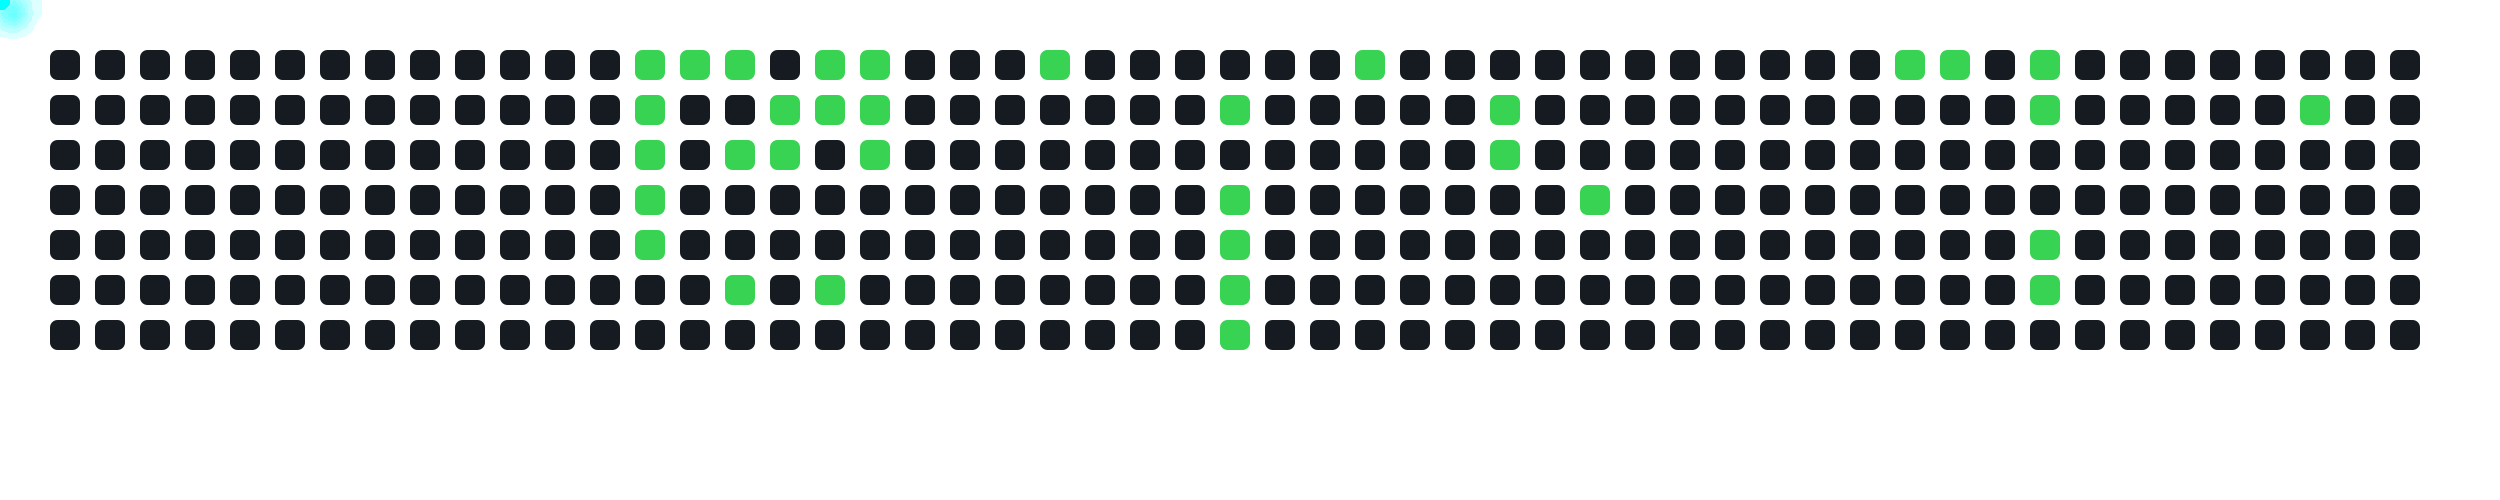
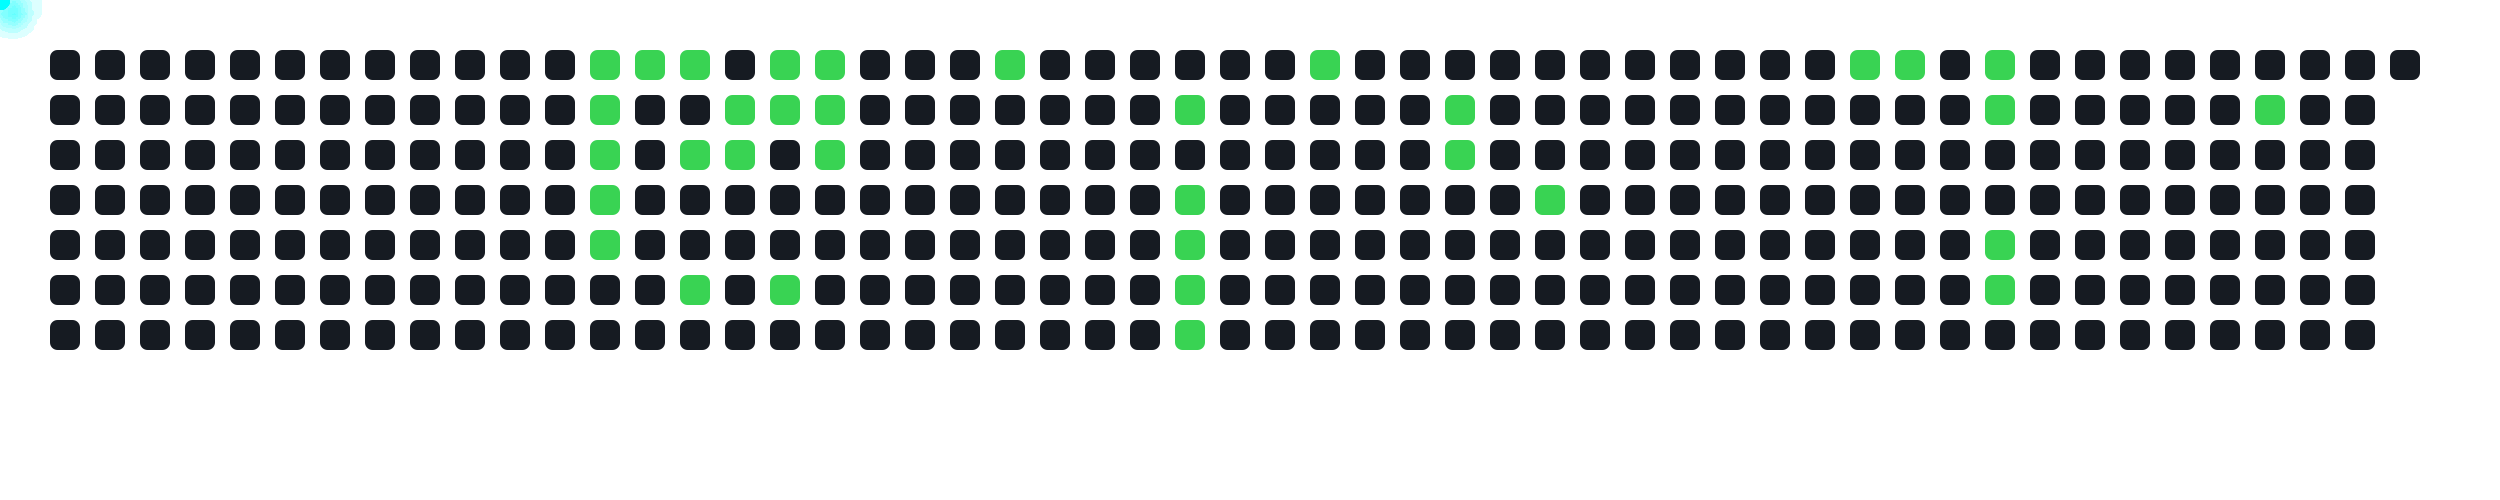
<svg xmlns="http://www.w3.org/2000/svg" width="1000" height="200">
  <style>
      .cell { fill: #161b22; rx: 3; }
      .active { fill: #39d353; }
      .comet { fill: cyan; filter: drop-shadow(0 0 6px cyan); }
    </style>
  <rect x="20" y="20" width="12" height="12" class="cell " />
  <rect x="20" y="38" width="12" height="12" class="cell " />
  <rect x="20" y="56" width="12" height="12" class="cell " />
  <rect x="20" y="74" width="12" height="12" class="cell " />
  <rect x="20" y="92" width="12" height="12" class="cell " />
  <rect x="20" y="110" width="12" height="12" class="cell " />
  <rect x="20" y="128" width="12" height="12" class="cell " />
  <rect x="38" y="20" width="12" height="12" class="cell " />
  <rect x="38" y="38" width="12" height="12" class="cell " />
  <rect x="38" y="56" width="12" height="12" class="cell " />
  <rect x="38" y="74" width="12" height="12" class="cell " />
  <rect x="38" y="92" width="12" height="12" class="cell " />
  <rect x="38" y="110" width="12" height="12" class="cell " />
  <rect x="38" y="128" width="12" height="12" class="cell " />
  <rect x="56" y="20" width="12" height="12" class="cell " />
  <rect x="56" y="38" width="12" height="12" class="cell " />
  <rect x="56" y="56" width="12" height="12" class="cell " />
  <rect x="56" y="74" width="12" height="12" class="cell " />
  <rect x="56" y="92" width="12" height="12" class="cell " />
  <rect x="56" y="110" width="12" height="12" class="cell " />
  <rect x="56" y="128" width="12" height="12" class="cell " />
  <rect x="74" y="20" width="12" height="12" class="cell " />
  <rect x="74" y="38" width="12" height="12" class="cell " />
  <rect x="74" y="56" width="12" height="12" class="cell " />
  <rect x="74" y="74" width="12" height="12" class="cell " />
  <rect x="74" y="92" width="12" height="12" class="cell " />
  <rect x="74" y="110" width="12" height="12" class="cell " />
  <rect x="74" y="128" width="12" height="12" class="cell " />
  <rect x="92" y="20" width="12" height="12" class="cell " />
  <rect x="92" y="38" width="12" height="12" class="cell " />
  <rect x="92" y="56" width="12" height="12" class="cell " />
  <rect x="92" y="74" width="12" height="12" class="cell " />
  <rect x="92" y="92" width="12" height="12" class="cell " />
  <rect x="92" y="110" width="12" height="12" class="cell " />
  <rect x="92" y="128" width="12" height="12" class="cell " />
  <rect x="110" y="20" width="12" height="12" class="cell " />
  <rect x="110" y="38" width="12" height="12" class="cell " />
  <rect x="110" y="56" width="12" height="12" class="cell " />
  <rect x="110" y="74" width="12" height="12" class="cell " />
  <rect x="110" y="92" width="12" height="12" class="cell " />
  <rect x="110" y="110" width="12" height="12" class="cell " />
  <rect x="110" y="128" width="12" height="12" class="cell " />
  <rect x="128" y="20" width="12" height="12" class="cell " />
  <rect x="128" y="38" width="12" height="12" class="cell " />
  <rect x="128" y="56" width="12" height="12" class="cell " />
  <rect x="128" y="74" width="12" height="12" class="cell " />
  <rect x="128" y="92" width="12" height="12" class="cell " />
  <rect x="128" y="110" width="12" height="12" class="cell " />
  <rect x="128" y="128" width="12" height="12" class="cell " />
  <rect x="146" y="20" width="12" height="12" class="cell " />
  <rect x="146" y="38" width="12" height="12" class="cell " />
  <rect x="146" y="56" width="12" height="12" class="cell " />
  <rect x="146" y="74" width="12" height="12" class="cell " />
  <rect x="146" y="92" width="12" height="12" class="cell " />
  <rect x="146" y="110" width="12" height="12" class="cell " />
  <rect x="146" y="128" width="12" height="12" class="cell " />
  <rect x="164" y="20" width="12" height="12" class="cell " />
  <rect x="164" y="38" width="12" height="12" class="cell " />
  <rect x="164" y="56" width="12" height="12" class="cell " />
  <rect x="164" y="74" width="12" height="12" class="cell " />
  <rect x="164" y="92" width="12" height="12" class="cell " />
  <rect x="164" y="110" width="12" height="12" class="cell " />
  <rect x="164" y="128" width="12" height="12" class="cell " />
  <rect x="182" y="20" width="12" height="12" class="cell " />
  <rect x="182" y="38" width="12" height="12" class="cell " />
  <rect x="182" y="56" width="12" height="12" class="cell " />
  <rect x="182" y="74" width="12" height="12" class="cell " />
  <rect x="182" y="92" width="12" height="12" class="cell " />
  <rect x="182" y="110" width="12" height="12" class="cell " />
  <rect x="182" y="128" width="12" height="12" class="cell " />
  <rect x="200" y="20" width="12" height="12" class="cell " />
  <rect x="200" y="38" width="12" height="12" class="cell " />
  <rect x="200" y="56" width="12" height="12" class="cell " />
  <rect x="200" y="74" width="12" height="12" class="cell " />
  <rect x="200" y="92" width="12" height="12" class="cell " />
  <rect x="200" y="110" width="12" height="12" class="cell " />
  <rect x="200" y="128" width="12" height="12" class="cell " />
  <rect x="218" y="20" width="12" height="12" class="cell " />
  <rect x="218" y="38" width="12" height="12" class="cell " />
  <rect x="218" y="56" width="12" height="12" class="cell " />
  <rect x="218" y="74" width="12" height="12" class="cell " />
  <rect x="218" y="92" width="12" height="12" class="cell " />
  <rect x="218" y="110" width="12" height="12" class="cell " />
  <rect x="218" y="128" width="12" height="12" class="cell " />
-   <rect x="236" y="20" width="12" height="12" class="cell " />
-   <rect x="236" y="38" width="12" height="12" class="cell " />
-   <rect x="236" y="56" width="12" height="12" class="cell " />
-   <rect x="236" y="74" width="12" height="12" class="cell " />
-   <rect x="236" y="92" width="12" height="12" class="cell " />
+   <rect x="236" y="20" width="12" height="12" class="cell active" />
+   <rect x="236" y="38" width="12" height="12" class="cell active" />
+   <rect x="236" y="56" width="12" height="12" class="cell active" />
+   <rect x="236" y="74" width="12" height="12" class="cell active" />
+   <rect x="236" y="92" width="12" height="12" class="cell active" />
  <rect x="236" y="110" width="12" height="12" class="cell " />
  <rect x="236" y="128" width="12" height="12" class="cell " />
  <rect x="254" y="20" width="12" height="12" class="cell active" />
-   <rect x="254" y="38" width="12" height="12" class="cell active" />
-   <rect x="254" y="56" width="12" height="12" class="cell active" />
-   <rect x="254" y="74" width="12" height="12" class="cell active" />
-   <rect x="254" y="92" width="12" height="12" class="cell active" />
+   <rect x="254" y="38" width="12" height="12" class="cell " />
+   <rect x="254" y="56" width="12" height="12" class="cell " />
+   <rect x="254" y="74" width="12" height="12" class="cell " />
+   <rect x="254" y="92" width="12" height="12" class="cell " />
  <rect x="254" y="110" width="12" height="12" class="cell " />
  <rect x="254" y="128" width="12" height="12" class="cell " />
  <rect x="272" y="20" width="12" height="12" class="cell active" />
  <rect x="272" y="38" width="12" height="12" class="cell " />
-   <rect x="272" y="56" width="12" height="12" class="cell " />
+   <rect x="272" y="56" width="12" height="12" class="cell active" />
  <rect x="272" y="74" width="12" height="12" class="cell " />
  <rect x="272" y="92" width="12" height="12" class="cell " />
-   <rect x="272" y="110" width="12" height="12" class="cell " />
+   <rect x="272" y="110" width="12" height="12" class="cell active" />
  <rect x="272" y="128" width="12" height="12" class="cell " />
-   <rect x="290" y="20" width="12" height="12" class="cell active" />
-   <rect x="290" y="38" width="12" height="12" class="cell " />
+   <rect x="290" y="20" width="12" height="12" class="cell " />
+   <rect x="290" y="38" width="12" height="12" class="cell active" />
  <rect x="290" y="56" width="12" height="12" class="cell active" />
  <rect x="290" y="74" width="12" height="12" class="cell " />
  <rect x="290" y="92" width="12" height="12" class="cell " />
-   <rect x="290" y="110" width="12" height="12" class="cell active" />
+   <rect x="290" y="110" width="12" height="12" class="cell " />
  <rect x="290" y="128" width="12" height="12" class="cell " />
-   <rect x="308" y="20" width="12" height="12" class="cell " />
+   <rect x="308" y="20" width="12" height="12" class="cell active" />
  <rect x="308" y="38" width="12" height="12" class="cell active" />
-   <rect x="308" y="56" width="12" height="12" class="cell active" />
+   <rect x="308" y="56" width="12" height="12" class="cell " />
  <rect x="308" y="74" width="12" height="12" class="cell " />
  <rect x="308" y="92" width="12" height="12" class="cell " />
-   <rect x="308" y="110" width="12" height="12" class="cell " />
+   <rect x="308" y="110" width="12" height="12" class="cell active" />
  <rect x="308" y="128" width="12" height="12" class="cell " />
  <rect x="326" y="20" width="12" height="12" class="cell active" />
  <rect x="326" y="38" width="12" height="12" class="cell active" />
-   <rect x="326" y="56" width="12" height="12" class="cell " />
+   <rect x="326" y="56" width="12" height="12" class="cell active" />
  <rect x="326" y="74" width="12" height="12" class="cell " />
  <rect x="326" y="92" width="12" height="12" class="cell " />
-   <rect x="326" y="110" width="12" height="12" class="cell active" />
+   <rect x="326" y="110" width="12" height="12" class="cell " />
  <rect x="326" y="128" width="12" height="12" class="cell " />
-   <rect x="344" y="20" width="12" height="12" class="cell active" />
-   <rect x="344" y="38" width="12" height="12" class="cell active" />
-   <rect x="344" y="56" width="12" height="12" class="cell active" />
+   <rect x="344" y="20" width="12" height="12" class="cell " />
+   <rect x="344" y="38" width="12" height="12" class="cell " />
+   <rect x="344" y="56" width="12" height="12" class="cell " />
  <rect x="344" y="74" width="12" height="12" class="cell " />
  <rect x="344" y="92" width="12" height="12" class="cell " />
  <rect x="344" y="110" width="12" height="12" class="cell " />
  <rect x="344" y="128" width="12" height="12" class="cell " />
  <rect x="362" y="20" width="12" height="12" class="cell " />
  <rect x="362" y="38" width="12" height="12" class="cell " />
  <rect x="362" y="56" width="12" height="12" class="cell " />
  <rect x="362" y="74" width="12" height="12" class="cell " />
  <rect x="362" y="92" width="12" height="12" class="cell " />
  <rect x="362" y="110" width="12" height="12" class="cell " />
  <rect x="362" y="128" width="12" height="12" class="cell " />
  <rect x="380" y="20" width="12" height="12" class="cell " />
  <rect x="380" y="38" width="12" height="12" class="cell " />
  <rect x="380" y="56" width="12" height="12" class="cell " />
  <rect x="380" y="74" width="12" height="12" class="cell " />
  <rect x="380" y="92" width="12" height="12" class="cell " />
  <rect x="380" y="110" width="12" height="12" class="cell " />
  <rect x="380" y="128" width="12" height="12" class="cell " />
-   <rect x="398" y="20" width="12" height="12" class="cell " />
+   <rect x="398" y="20" width="12" height="12" class="cell active" />
  <rect x="398" y="38" width="12" height="12" class="cell " />
  <rect x="398" y="56" width="12" height="12" class="cell " />
  <rect x="398" y="74" width="12" height="12" class="cell " />
  <rect x="398" y="92" width="12" height="12" class="cell " />
  <rect x="398" y="110" width="12" height="12" class="cell " />
  <rect x="398" y="128" width="12" height="12" class="cell " />
-   <rect x="416" y="20" width="12" height="12" class="cell active" />
+   <rect x="416" y="20" width="12" height="12" class="cell " />
  <rect x="416" y="38" width="12" height="12" class="cell " />
  <rect x="416" y="56" width="12" height="12" class="cell " />
  <rect x="416" y="74" width="12" height="12" class="cell " />
  <rect x="416" y="92" width="12" height="12" class="cell " />
  <rect x="416" y="110" width="12" height="12" class="cell " />
  <rect x="416" y="128" width="12" height="12" class="cell " />
  <rect x="434" y="20" width="12" height="12" class="cell " />
  <rect x="434" y="38" width="12" height="12" class="cell " />
  <rect x="434" y="56" width="12" height="12" class="cell " />
  <rect x="434" y="74" width="12" height="12" class="cell " />
  <rect x="434" y="92" width="12" height="12" class="cell " />
  <rect x="434" y="110" width="12" height="12" class="cell " />
  <rect x="434" y="128" width="12" height="12" class="cell " />
  <rect x="452" y="20" width="12" height="12" class="cell " />
  <rect x="452" y="38" width="12" height="12" class="cell " />
  <rect x="452" y="56" width="12" height="12" class="cell " />
  <rect x="452" y="74" width="12" height="12" class="cell " />
  <rect x="452" y="92" width="12" height="12" class="cell " />
  <rect x="452" y="110" width="12" height="12" class="cell " />
  <rect x="452" y="128" width="12" height="12" class="cell " />
  <rect x="470" y="20" width="12" height="12" class="cell " />
-   <rect x="470" y="38" width="12" height="12" class="cell " />
+   <rect x="470" y="38" width="12" height="12" class="cell active" />
  <rect x="470" y="56" width="12" height="12" class="cell " />
-   <rect x="470" y="74" width="12" height="12" class="cell " />
-   <rect x="470" y="92" width="12" height="12" class="cell " />
-   <rect x="470" y="110" width="12" height="12" class="cell " />
-   <rect x="470" y="128" width="12" height="12" class="cell " />
+   <rect x="470" y="74" width="12" height="12" class="cell active" />
+   <rect x="470" y="92" width="12" height="12" class="cell active" />
+   <rect x="470" y="110" width="12" height="12" class="cell active" />
+   <rect x="470" y="128" width="12" height="12" class="cell active" />
  <rect x="488" y="20" width="12" height="12" class="cell " />
-   <rect x="488" y="38" width="12" height="12" class="cell active" />
+   <rect x="488" y="38" width="12" height="12" class="cell " />
  <rect x="488" y="56" width="12" height="12" class="cell " />
-   <rect x="488" y="74" width="12" height="12" class="cell active" />
-   <rect x="488" y="92" width="12" height="12" class="cell active" />
-   <rect x="488" y="110" width="12" height="12" class="cell active" />
-   <rect x="488" y="128" width="12" height="12" class="cell active" />
+   <rect x="488" y="74" width="12" height="12" class="cell " />
+   <rect x="488" y="92" width="12" height="12" class="cell " />
+   <rect x="488" y="110" width="12" height="12" class="cell " />
+   <rect x="488" y="128" width="12" height="12" class="cell " />
  <rect x="506" y="20" width="12" height="12" class="cell " />
  <rect x="506" y="38" width="12" height="12" class="cell " />
  <rect x="506" y="56" width="12" height="12" class="cell " />
  <rect x="506" y="74" width="12" height="12" class="cell " />
  <rect x="506" y="92" width="12" height="12" class="cell " />
  <rect x="506" y="110" width="12" height="12" class="cell " />
  <rect x="506" y="128" width="12" height="12" class="cell " />
-   <rect x="524" y="20" width="12" height="12" class="cell " />
+   <rect x="524" y="20" width="12" height="12" class="cell active" />
  <rect x="524" y="38" width="12" height="12" class="cell " />
  <rect x="524" y="56" width="12" height="12" class="cell " />
  <rect x="524" y="74" width="12" height="12" class="cell " />
  <rect x="524" y="92" width="12" height="12" class="cell " />
  <rect x="524" y="110" width="12" height="12" class="cell " />
  <rect x="524" y="128" width="12" height="12" class="cell " />
-   <rect x="542" y="20" width="12" height="12" class="cell active" />
+   <rect x="542" y="20" width="12" height="12" class="cell " />
  <rect x="542" y="38" width="12" height="12" class="cell " />
  <rect x="542" y="56" width="12" height="12" class="cell " />
  <rect x="542" y="74" width="12" height="12" class="cell " />
  <rect x="542" y="92" width="12" height="12" class="cell " />
  <rect x="542" y="110" width="12" height="12" class="cell " />
  <rect x="542" y="128" width="12" height="12" class="cell " />
  <rect x="560" y="20" width="12" height="12" class="cell " />
  <rect x="560" y="38" width="12" height="12" class="cell " />
  <rect x="560" y="56" width="12" height="12" class="cell " />
  <rect x="560" y="74" width="12" height="12" class="cell " />
  <rect x="560" y="92" width="12" height="12" class="cell " />
  <rect x="560" y="110" width="12" height="12" class="cell " />
  <rect x="560" y="128" width="12" height="12" class="cell " />
  <rect x="578" y="20" width="12" height="12" class="cell " />
-   <rect x="578" y="38" width="12" height="12" class="cell " />
-   <rect x="578" y="56" width="12" height="12" class="cell " />
+   <rect x="578" y="38" width="12" height="12" class="cell active" />
+   <rect x="578" y="56" width="12" height="12" class="cell active" />
  <rect x="578" y="74" width="12" height="12" class="cell " />
  <rect x="578" y="92" width="12" height="12" class="cell " />
  <rect x="578" y="110" width="12" height="12" class="cell " />
  <rect x="578" y="128" width="12" height="12" class="cell " />
  <rect x="596" y="20" width="12" height="12" class="cell " />
-   <rect x="596" y="38" width="12" height="12" class="cell active" />
-   <rect x="596" y="56" width="12" height="12" class="cell active" />
+   <rect x="596" y="38" width="12" height="12" class="cell " />
+   <rect x="596" y="56" width="12" height="12" class="cell " />
  <rect x="596" y="74" width="12" height="12" class="cell " />
  <rect x="596" y="92" width="12" height="12" class="cell " />
  <rect x="596" y="110" width="12" height="12" class="cell " />
  <rect x="596" y="128" width="12" height="12" class="cell " />
  <rect x="614" y="20" width="12" height="12" class="cell " />
  <rect x="614" y="38" width="12" height="12" class="cell " />
  <rect x="614" y="56" width="12" height="12" class="cell " />
-   <rect x="614" y="74" width="12" height="12" class="cell " />
+   <rect x="614" y="74" width="12" height="12" class="cell active" />
  <rect x="614" y="92" width="12" height="12" class="cell " />
  <rect x="614" y="110" width="12" height="12" class="cell " />
  <rect x="614" y="128" width="12" height="12" class="cell " />
  <rect x="632" y="20" width="12" height="12" class="cell " />
  <rect x="632" y="38" width="12" height="12" class="cell " />
  <rect x="632" y="56" width="12" height="12" class="cell " />
-   <rect x="632" y="74" width="12" height="12" class="cell active" />
+   <rect x="632" y="74" width="12" height="12" class="cell " />
  <rect x="632" y="92" width="12" height="12" class="cell " />
  <rect x="632" y="110" width="12" height="12" class="cell " />
  <rect x="632" y="128" width="12" height="12" class="cell " />
  <rect x="650" y="20" width="12" height="12" class="cell " />
  <rect x="650" y="38" width="12" height="12" class="cell " />
  <rect x="650" y="56" width="12" height="12" class="cell " />
  <rect x="650" y="74" width="12" height="12" class="cell " />
  <rect x="650" y="92" width="12" height="12" class="cell " />
  <rect x="650" y="110" width="12" height="12" class="cell " />
  <rect x="650" y="128" width="12" height="12" class="cell " />
  <rect x="668" y="20" width="12" height="12" class="cell " />
  <rect x="668" y="38" width="12" height="12" class="cell " />
  <rect x="668" y="56" width="12" height="12" class="cell " />
  <rect x="668" y="74" width="12" height="12" class="cell " />
  <rect x="668" y="92" width="12" height="12" class="cell " />
  <rect x="668" y="110" width="12" height="12" class="cell " />
  <rect x="668" y="128" width="12" height="12" class="cell " />
  <rect x="686" y="20" width="12" height="12" class="cell " />
  <rect x="686" y="38" width="12" height="12" class="cell " />
  <rect x="686" y="56" width="12" height="12" class="cell " />
  <rect x="686" y="74" width="12" height="12" class="cell " />
  <rect x="686" y="92" width="12" height="12" class="cell " />
  <rect x="686" y="110" width="12" height="12" class="cell " />
  <rect x="686" y="128" width="12" height="12" class="cell " />
  <rect x="704" y="20" width="12" height="12" class="cell " />
  <rect x="704" y="38" width="12" height="12" class="cell " />
  <rect x="704" y="56" width="12" height="12" class="cell " />
  <rect x="704" y="74" width="12" height="12" class="cell " />
  <rect x="704" y="92" width="12" height="12" class="cell " />
  <rect x="704" y="110" width="12" height="12" class="cell " />
  <rect x="704" y="128" width="12" height="12" class="cell " />
  <rect x="722" y="20" width="12" height="12" class="cell " />
  <rect x="722" y="38" width="12" height="12" class="cell " />
  <rect x="722" y="56" width="12" height="12" class="cell " />
  <rect x="722" y="74" width="12" height="12" class="cell " />
  <rect x="722" y="92" width="12" height="12" class="cell " />
  <rect x="722" y="110" width="12" height="12" class="cell " />
  <rect x="722" y="128" width="12" height="12" class="cell " />
-   <rect x="740" y="20" width="12" height="12" class="cell " />
+   <rect x="740" y="20" width="12" height="12" class="cell active" />
  <rect x="740" y="38" width="12" height="12" class="cell " />
  <rect x="740" y="56" width="12" height="12" class="cell " />
  <rect x="740" y="74" width="12" height="12" class="cell " />
  <rect x="740" y="92" width="12" height="12" class="cell " />
  <rect x="740" y="110" width="12" height="12" class="cell " />
  <rect x="740" y="128" width="12" height="12" class="cell " />
  <rect x="758" y="20" width="12" height="12" class="cell active" />
  <rect x="758" y="38" width="12" height="12" class="cell " />
  <rect x="758" y="56" width="12" height="12" class="cell " />
  <rect x="758" y="74" width="12" height="12" class="cell " />
  <rect x="758" y="92" width="12" height="12" class="cell " />
  <rect x="758" y="110" width="12" height="12" class="cell " />
  <rect x="758" y="128" width="12" height="12" class="cell " />
-   <rect x="776" y="20" width="12" height="12" class="cell active" />
+   <rect x="776" y="20" width="12" height="12" class="cell " />
  <rect x="776" y="38" width="12" height="12" class="cell " />
  <rect x="776" y="56" width="12" height="12" class="cell " />
  <rect x="776" y="74" width="12" height="12" class="cell " />
  <rect x="776" y="92" width="12" height="12" class="cell " />
  <rect x="776" y="110" width="12" height="12" class="cell " />
  <rect x="776" y="128" width="12" height="12" class="cell " />
-   <rect x="794" y="20" width="12" height="12" class="cell " />
-   <rect x="794" y="38" width="12" height="12" class="cell " />
+   <rect x="794" y="20" width="12" height="12" class="cell active" />
+   <rect x="794" y="38" width="12" height="12" class="cell active" />
  <rect x="794" y="56" width="12" height="12" class="cell " />
  <rect x="794" y="74" width="12" height="12" class="cell " />
-   <rect x="794" y="92" width="12" height="12" class="cell " />
-   <rect x="794" y="110" width="12" height="12" class="cell " />
+   <rect x="794" y="92" width="12" height="12" class="cell active" />
+   <rect x="794" y="110" width="12" height="12" class="cell active" />
  <rect x="794" y="128" width="12" height="12" class="cell " />
-   <rect x="812" y="20" width="12" height="12" class="cell active" />
-   <rect x="812" y="38" width="12" height="12" class="cell active" />
+   <rect x="812" y="20" width="12" height="12" class="cell " />
+   <rect x="812" y="38" width="12" height="12" class="cell " />
  <rect x="812" y="56" width="12" height="12" class="cell " />
  <rect x="812" y="74" width="12" height="12" class="cell " />
-   <rect x="812" y="92" width="12" height="12" class="cell active" />
-   <rect x="812" y="110" width="12" height="12" class="cell active" />
+   <rect x="812" y="92" width="12" height="12" class="cell " />
+   <rect x="812" y="110" width="12" height="12" class="cell " />
  <rect x="812" y="128" width="12" height="12" class="cell " />
  <rect x="830" y="20" width="12" height="12" class="cell " />
  <rect x="830" y="38" width="12" height="12" class="cell " />
  <rect x="830" y="56" width="12" height="12" class="cell " />
  <rect x="830" y="74" width="12" height="12" class="cell " />
  <rect x="830" y="92" width="12" height="12" class="cell " />
  <rect x="830" y="110" width="12" height="12" class="cell " />
  <rect x="830" y="128" width="12" height="12" class="cell " />
  <rect x="848" y="20" width="12" height="12" class="cell " />
  <rect x="848" y="38" width="12" height="12" class="cell " />
  <rect x="848" y="56" width="12" height="12" class="cell " />
  <rect x="848" y="74" width="12" height="12" class="cell " />
  <rect x="848" y="92" width="12" height="12" class="cell " />
  <rect x="848" y="110" width="12" height="12" class="cell " />
  <rect x="848" y="128" width="12" height="12" class="cell " />
  <rect x="866" y="20" width="12" height="12" class="cell " />
  <rect x="866" y="38" width="12" height="12" class="cell " />
  <rect x="866" y="56" width="12" height="12" class="cell " />
  <rect x="866" y="74" width="12" height="12" class="cell " />
  <rect x="866" y="92" width="12" height="12" class="cell " />
  <rect x="866" y="110" width="12" height="12" class="cell " />
  <rect x="866" y="128" width="12" height="12" class="cell " />
  <rect x="884" y="20" width="12" height="12" class="cell " />
  <rect x="884" y="38" width="12" height="12" class="cell " />
  <rect x="884" y="56" width="12" height="12" class="cell " />
  <rect x="884" y="74" width="12" height="12" class="cell " />
  <rect x="884" y="92" width="12" height="12" class="cell " />
  <rect x="884" y="110" width="12" height="12" class="cell " />
  <rect x="884" y="128" width="12" height="12" class="cell " />
  <rect x="902" y="20" width="12" height="12" class="cell " />
-   <rect x="902" y="38" width="12" height="12" class="cell " />
+   <rect x="902" y="38" width="12" height="12" class="cell active" />
  <rect x="902" y="56" width="12" height="12" class="cell " />
  <rect x="902" y="74" width="12" height="12" class="cell " />
  <rect x="902" y="92" width="12" height="12" class="cell " />
  <rect x="902" y="110" width="12" height="12" class="cell " />
  <rect x="902" y="128" width="12" height="12" class="cell " />
  <rect x="920" y="20" width="12" height="12" class="cell " />
-   <rect x="920" y="38" width="12" height="12" class="cell active" />
+   <rect x="920" y="38" width="12" height="12" class="cell " />
  <rect x="920" y="56" width="12" height="12" class="cell " />
  <rect x="920" y="74" width="12" height="12" class="cell " />
  <rect x="920" y="92" width="12" height="12" class="cell " />
  <rect x="920" y="110" width="12" height="12" class="cell " />
  <rect x="920" y="128" width="12" height="12" class="cell " />
  <rect x="938" y="20" width="12" height="12" class="cell " />
  <rect x="938" y="38" width="12" height="12" class="cell " />
  <rect x="938" y="56" width="12" height="12" class="cell " />
  <rect x="938" y="74" width="12" height="12" class="cell " />
  <rect x="938" y="92" width="12" height="12" class="cell " />
  <rect x="938" y="110" width="12" height="12" class="cell " />
  <rect x="938" y="128" width="12" height="12" class="cell " />
  <rect x="956" y="20" width="12" height="12" class="cell " />
-   <rect x="956" y="38" width="12" height="12" class="cell " />
-   <rect x="956" y="56" width="12" height="12" class="cell " />
-   <rect x="956" y="74" width="12" height="12" class="cell " />
-   <rect x="956" y="92" width="12" height="12" class="cell " />
-   <rect x="956" y="110" width="12" height="12" class="cell " />
-   <rect x="956" y="128" width="12" height="12" class="cell " />
-   <circle r="4" class="comet">
-     <animateMotion dur="0.6s" begin="0s" repeatCount="indefinite" path="M 230 -14 L 260 26" />
-   </circle>
-   <circle r="4" class="comet">
-     <animateMotion dur="0.6s" begin="0.6s" repeatCount="indefinite" path="M 230 4 L 260 44" />
-   </circle>
-   <circle r="4" class="comet">
-     <animateMotion dur="0.6s" begin="1.2s" repeatCount="indefinite" path="M 230 22 L 260 62" />
-   </circle>
-   <circle r="4" class="comet">
-     <animateMotion dur="0.6s" begin="1.8s" repeatCount="indefinite" path="M 230 40 L 260 80" />
-   </circle>
-   <circle r="4" class="comet">
-     <animateMotion dur="0.6s" begin="2.4s" repeatCount="indefinite" path="M 230 58 L 260 98" />
-   </circle>
-   <circle r="4" class="comet">
-     <animateMotion dur="0.6s" begin="3s" repeatCount="indefinite" path="M 248 -14 L 278 26" />
-   </circle>
-   <circle r="4" class="comet">
-     <animateMotion dur="0.6s" begin="3.6s" repeatCount="indefinite" path="M 266 -14 L 296 26" />
-   </circle>
-   <circle r="4" class="comet">
-     <animateMotion dur="0.6s" begin="4.2s" repeatCount="indefinite" path="M 266 22 L 296 62" />
-   </circle>
-   <circle r="4" class="comet">
-     <animateMotion dur="0.6s" begin="4.8s" repeatCount="indefinite" path="M 266 76 L 296 116" />
-   </circle>
-   <circle r="4" class="comet">
-     <animateMotion dur="0.6s" begin="5.4s" repeatCount="indefinite" path="M 284 4 L 314 44" />
-   </circle>
-   <circle r="4" class="comet">
-     <animateMotion dur="0.6s" begin="6s" repeatCount="indefinite" path="M 284 22 L 314 62" />
-   </circle>
-   <circle r="4" class="comet">
-     <animateMotion dur="0.6s" begin="6.6s" repeatCount="indefinite" path="M 302 -14 L 332 26" />
-   </circle>
-   <circle r="4" class="comet">
-     <animateMotion dur="0.6s" begin="7.2s" repeatCount="indefinite" path="M 302 4 L 332 44" />
-   </circle>
-   <circle r="4" class="comet">
-     <animateMotion dur="0.6s" begin="7.8s" repeatCount="indefinite" path="M 302 76 L 332 116" />
-   </circle>
-   <circle r="4" class="comet">
-     <animateMotion dur="0.6s" begin="8.4s" repeatCount="indefinite" path="M 320 -14 L 350 26" />
-   </circle>
-   <circle r="4" class="comet">
-     <animateMotion dur="0.6s" begin="9s" repeatCount="indefinite" path="M 320 4 L 350 44" />
-   </circle>
-   <circle r="4" class="comet">
-     <animateMotion dur="0.6s" begin="9.6s" repeatCount="indefinite" path="M 320 22 L 350 62" />
-   </circle>
-   <circle r="4" class="comet">
-     <animateMotion dur="0.6s" begin="10.2s" repeatCount="indefinite" path="M 392 -14 L 422 26" />
-   </circle>
-   <circle r="4" class="comet">
-     <animateMotion dur="0.6s" begin="10.8s" repeatCount="indefinite" path="M 464 4 L 494 44" />
-   </circle>
-   <circle r="4" class="comet">
-     <animateMotion dur="0.6s" begin="11.4s" repeatCount="indefinite" path="M 464 40 L 494 80" />
-   </circle>
-   <circle r="4" class="comet">
-     <animateMotion dur="0.6s" begin="12s" repeatCount="indefinite" path="M 464 58 L 494 98" />
-   </circle>
-   <circle r="4" class="comet">
-     <animateMotion dur="0.6s" begin="12.6s" repeatCount="indefinite" path="M 464 76 L 494 116" />
-   </circle>
-   <circle r="4" class="comet">
-     <animateMotion dur="0.6s" begin="13.2s" repeatCount="indefinite" path="M 464 94 L 494 134" />
-   </circle>
-   <circle r="4" class="comet">
-     <animateMotion dur="0.6s" begin="13.8s" repeatCount="indefinite" path="M 518 -14 L 548 26" />
-   </circle>
-   <circle r="4" class="comet">
-     <animateMotion dur="0.6s" begin="14.4s" repeatCount="indefinite" path="M 572 4 L 602 44" />
-   </circle>
-   <circle r="4" class="comet">
-     <animateMotion dur="0.6s" begin="15s" repeatCount="indefinite" path="M 572 22 L 602 62" />
-   </circle>
-   <circle r="4" class="comet">
-     <animateMotion dur="0.6s" begin="15.6s" repeatCount="indefinite" path="M 608 40 L 638 80" />
-   </circle>
-   <circle r="4" class="comet">
-     <animateMotion dur="0.6s" begin="16.2s" repeatCount="indefinite" path="M 734 -14 L 764 26" />
-   </circle>
-   <circle r="4" class="comet">
-     <animateMotion dur="0.6s" begin="16.8s" repeatCount="indefinite" path="M 752 -14 L 782 26" />
-   </circle>
-   <circle r="4" class="comet">
-     <animateMotion dur="0.6s" begin="17.4s" repeatCount="indefinite" path="M 788 -14 L 818 26" />
-   </circle>
-   <circle r="4" class="comet">
-     <animateMotion dur="0.6s" begin="18s" repeatCount="indefinite" path="M 788 4 L 818 44" />
-   </circle>
-   <circle r="4" class="comet">
-     <animateMotion dur="0.6s" begin="18.6s" repeatCount="indefinite" path="M 788 58 L 818 98" />
-   </circle>
-   <circle r="4" class="comet">
-     <animateMotion dur="0.6s" begin="19.2s" repeatCount="indefinite" path="M 788 76 L 818 116" />
-   </circle>
-   <circle r="4" class="comet">
-     <animateMotion dur="0.6s" begin="19.8s" repeatCount="indefinite" path="M 896 4 L 926 44" />
+   <circle r="4" class="comet">
+     <animateMotion dur="0.6s" begin="0s" repeatCount="indefinite" path="M 212 -14 L 242 26" />
+   </circle>
+   <circle r="4" class="comet">
+     <animateMotion dur="0.6s" begin="0.6s" repeatCount="indefinite" path="M 212 4 L 242 44" />
+   </circle>
+   <circle r="4" class="comet">
+     <animateMotion dur="0.6s" begin="1.2s" repeatCount="indefinite" path="M 212 22 L 242 62" />
+   </circle>
+   <circle r="4" class="comet">
+     <animateMotion dur="0.6s" begin="1.8s" repeatCount="indefinite" path="M 212 40 L 242 80" />
+   </circle>
+   <circle r="4" class="comet">
+     <animateMotion dur="0.6s" begin="2.4s" repeatCount="indefinite" path="M 212 58 L 242 98" />
+   </circle>
+   <circle r="4" class="comet">
+     <animateMotion dur="0.6s" begin="3s" repeatCount="indefinite" path="M 230 -14 L 260 26" />
+   </circle>
+   <circle r="4" class="comet">
+     <animateMotion dur="0.6s" begin="3.6s" repeatCount="indefinite" path="M 248 -14 L 278 26" />
+   </circle>
+   <circle r="4" class="comet">
+     <animateMotion dur="0.6s" begin="4.2s" repeatCount="indefinite" path="M 248 22 L 278 62" />
+   </circle>
+   <circle r="4" class="comet">
+     <animateMotion dur="0.6s" begin="4.8s" repeatCount="indefinite" path="M 248 76 L 278 116" />
+   </circle>
+   <circle r="4" class="comet">
+     <animateMotion dur="0.6s" begin="5.4s" repeatCount="indefinite" path="M 266 4 L 296 44" />
+   </circle>
+   <circle r="4" class="comet">
+     <animateMotion dur="0.6s" begin="6s" repeatCount="indefinite" path="M 266 22 L 296 62" />
+   </circle>
+   <circle r="4" class="comet">
+     <animateMotion dur="0.6s" begin="6.6s" repeatCount="indefinite" path="M 284 -14 L 314 26" />
+   </circle>
+   <circle r="4" class="comet">
+     <animateMotion dur="0.6s" begin="7.2s" repeatCount="indefinite" path="M 284 4 L 314 44" />
+   </circle>
+   <circle r="4" class="comet">
+     <animateMotion dur="0.6s" begin="7.8s" repeatCount="indefinite" path="M 284 76 L 314 116" />
+   </circle>
+   <circle r="4" class="comet">
+     <animateMotion dur="0.6s" begin="8.4s" repeatCount="indefinite" path="M 302 -14 L 332 26" />
+   </circle>
+   <circle r="4" class="comet">
+     <animateMotion dur="0.6s" begin="9s" repeatCount="indefinite" path="M 302 4 L 332 44" />
+   </circle>
+   <circle r="4" class="comet">
+     <animateMotion dur="0.6s" begin="9.6s" repeatCount="indefinite" path="M 302 22 L 332 62" />
+   </circle>
+   <circle r="4" class="comet">
+     <animateMotion dur="0.6s" begin="10.2s" repeatCount="indefinite" path="M 374 -14 L 404 26" />
+   </circle>
+   <circle r="4" class="comet">
+     <animateMotion dur="0.6s" begin="10.8s" repeatCount="indefinite" path="M 446 4 L 476 44" />
+   </circle>
+   <circle r="4" class="comet">
+     <animateMotion dur="0.6s" begin="11.4s" repeatCount="indefinite" path="M 446 40 L 476 80" />
+   </circle>
+   <circle r="4" class="comet">
+     <animateMotion dur="0.6s" begin="12s" repeatCount="indefinite" path="M 446 58 L 476 98" />
+   </circle>
+   <circle r="4" class="comet">
+     <animateMotion dur="0.6s" begin="12.6s" repeatCount="indefinite" path="M 446 76 L 476 116" />
+   </circle>
+   <circle r="4" class="comet">
+     <animateMotion dur="0.6s" begin="13.2s" repeatCount="indefinite" path="M 446 94 L 476 134" />
+   </circle>
+   <circle r="4" class="comet">
+     <animateMotion dur="0.6s" begin="13.8s" repeatCount="indefinite" path="M 500 -14 L 530 26" />
+   </circle>
+   <circle r="4" class="comet">
+     <animateMotion dur="0.6s" begin="14.4s" repeatCount="indefinite" path="M 554 4 L 584 44" />
+   </circle>
+   <circle r="4" class="comet">
+     <animateMotion dur="0.6s" begin="15s" repeatCount="indefinite" path="M 554 22 L 584 62" />
+   </circle>
+   <circle r="4" class="comet">
+     <animateMotion dur="0.6s" begin="15.6s" repeatCount="indefinite" path="M 590 40 L 620 80" />
+   </circle>
+   <circle r="4" class="comet">
+     <animateMotion dur="0.6s" begin="16.2s" repeatCount="indefinite" path="M 716 -14 L 746 26" />
+   </circle>
+   <circle r="4" class="comet">
+     <animateMotion dur="0.6s" begin="16.8s" repeatCount="indefinite" path="M 734 -14 L 764 26" />
+   </circle>
+   <circle r="4" class="comet">
+     <animateMotion dur="0.6s" begin="17.4s" repeatCount="indefinite" path="M 770 -14 L 800 26" />
+   </circle>
+   <circle r="4" class="comet">
+     <animateMotion dur="0.6s" begin="18s" repeatCount="indefinite" path="M 770 4 L 800 44" />
+   </circle>
+   <circle r="4" class="comet">
+     <animateMotion dur="0.6s" begin="18.6s" repeatCount="indefinite" path="M 770 58 L 800 98" />
+   </circle>
+   <circle r="4" class="comet">
+     <animateMotion dur="0.6s" begin="19.2s" repeatCount="indefinite" path="M 770 76 L 800 116" />
+   </circle>
+   <circle r="4" class="comet">
+     <animateMotion dur="0.6s" begin="19.8s" repeatCount="indefinite" path="M 878 4 L 908 44" />
  </circle>
</svg>
